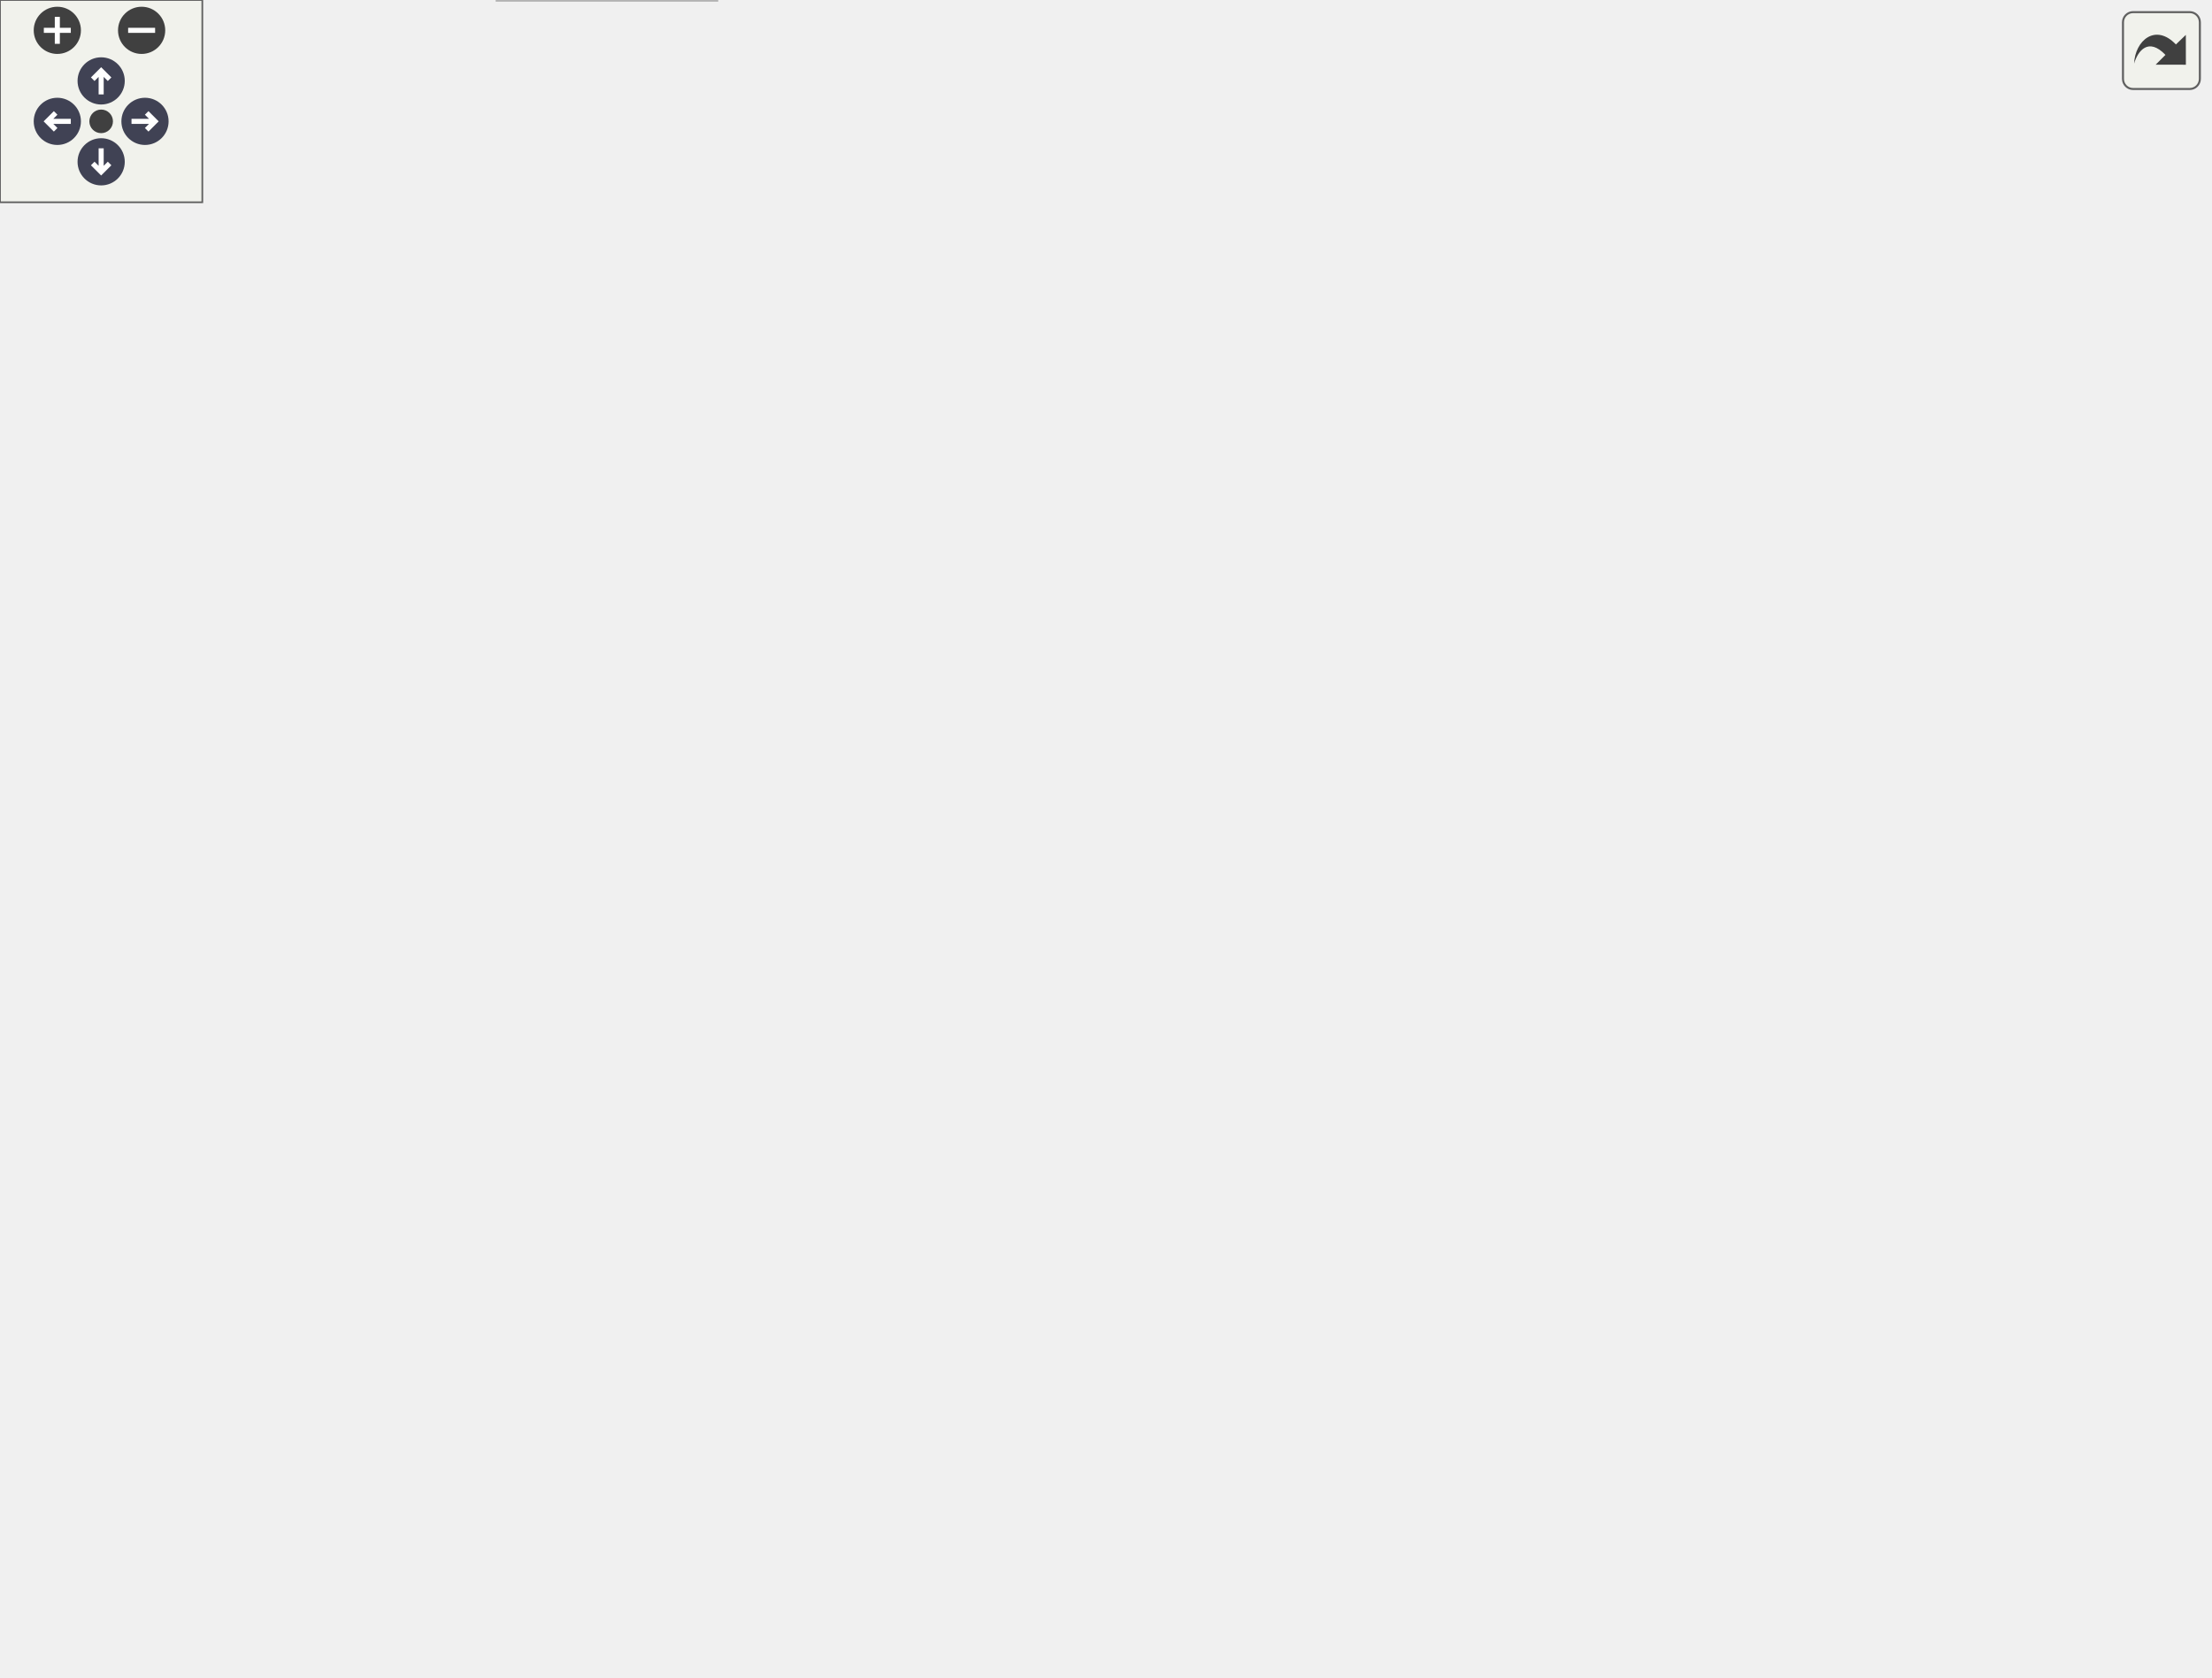
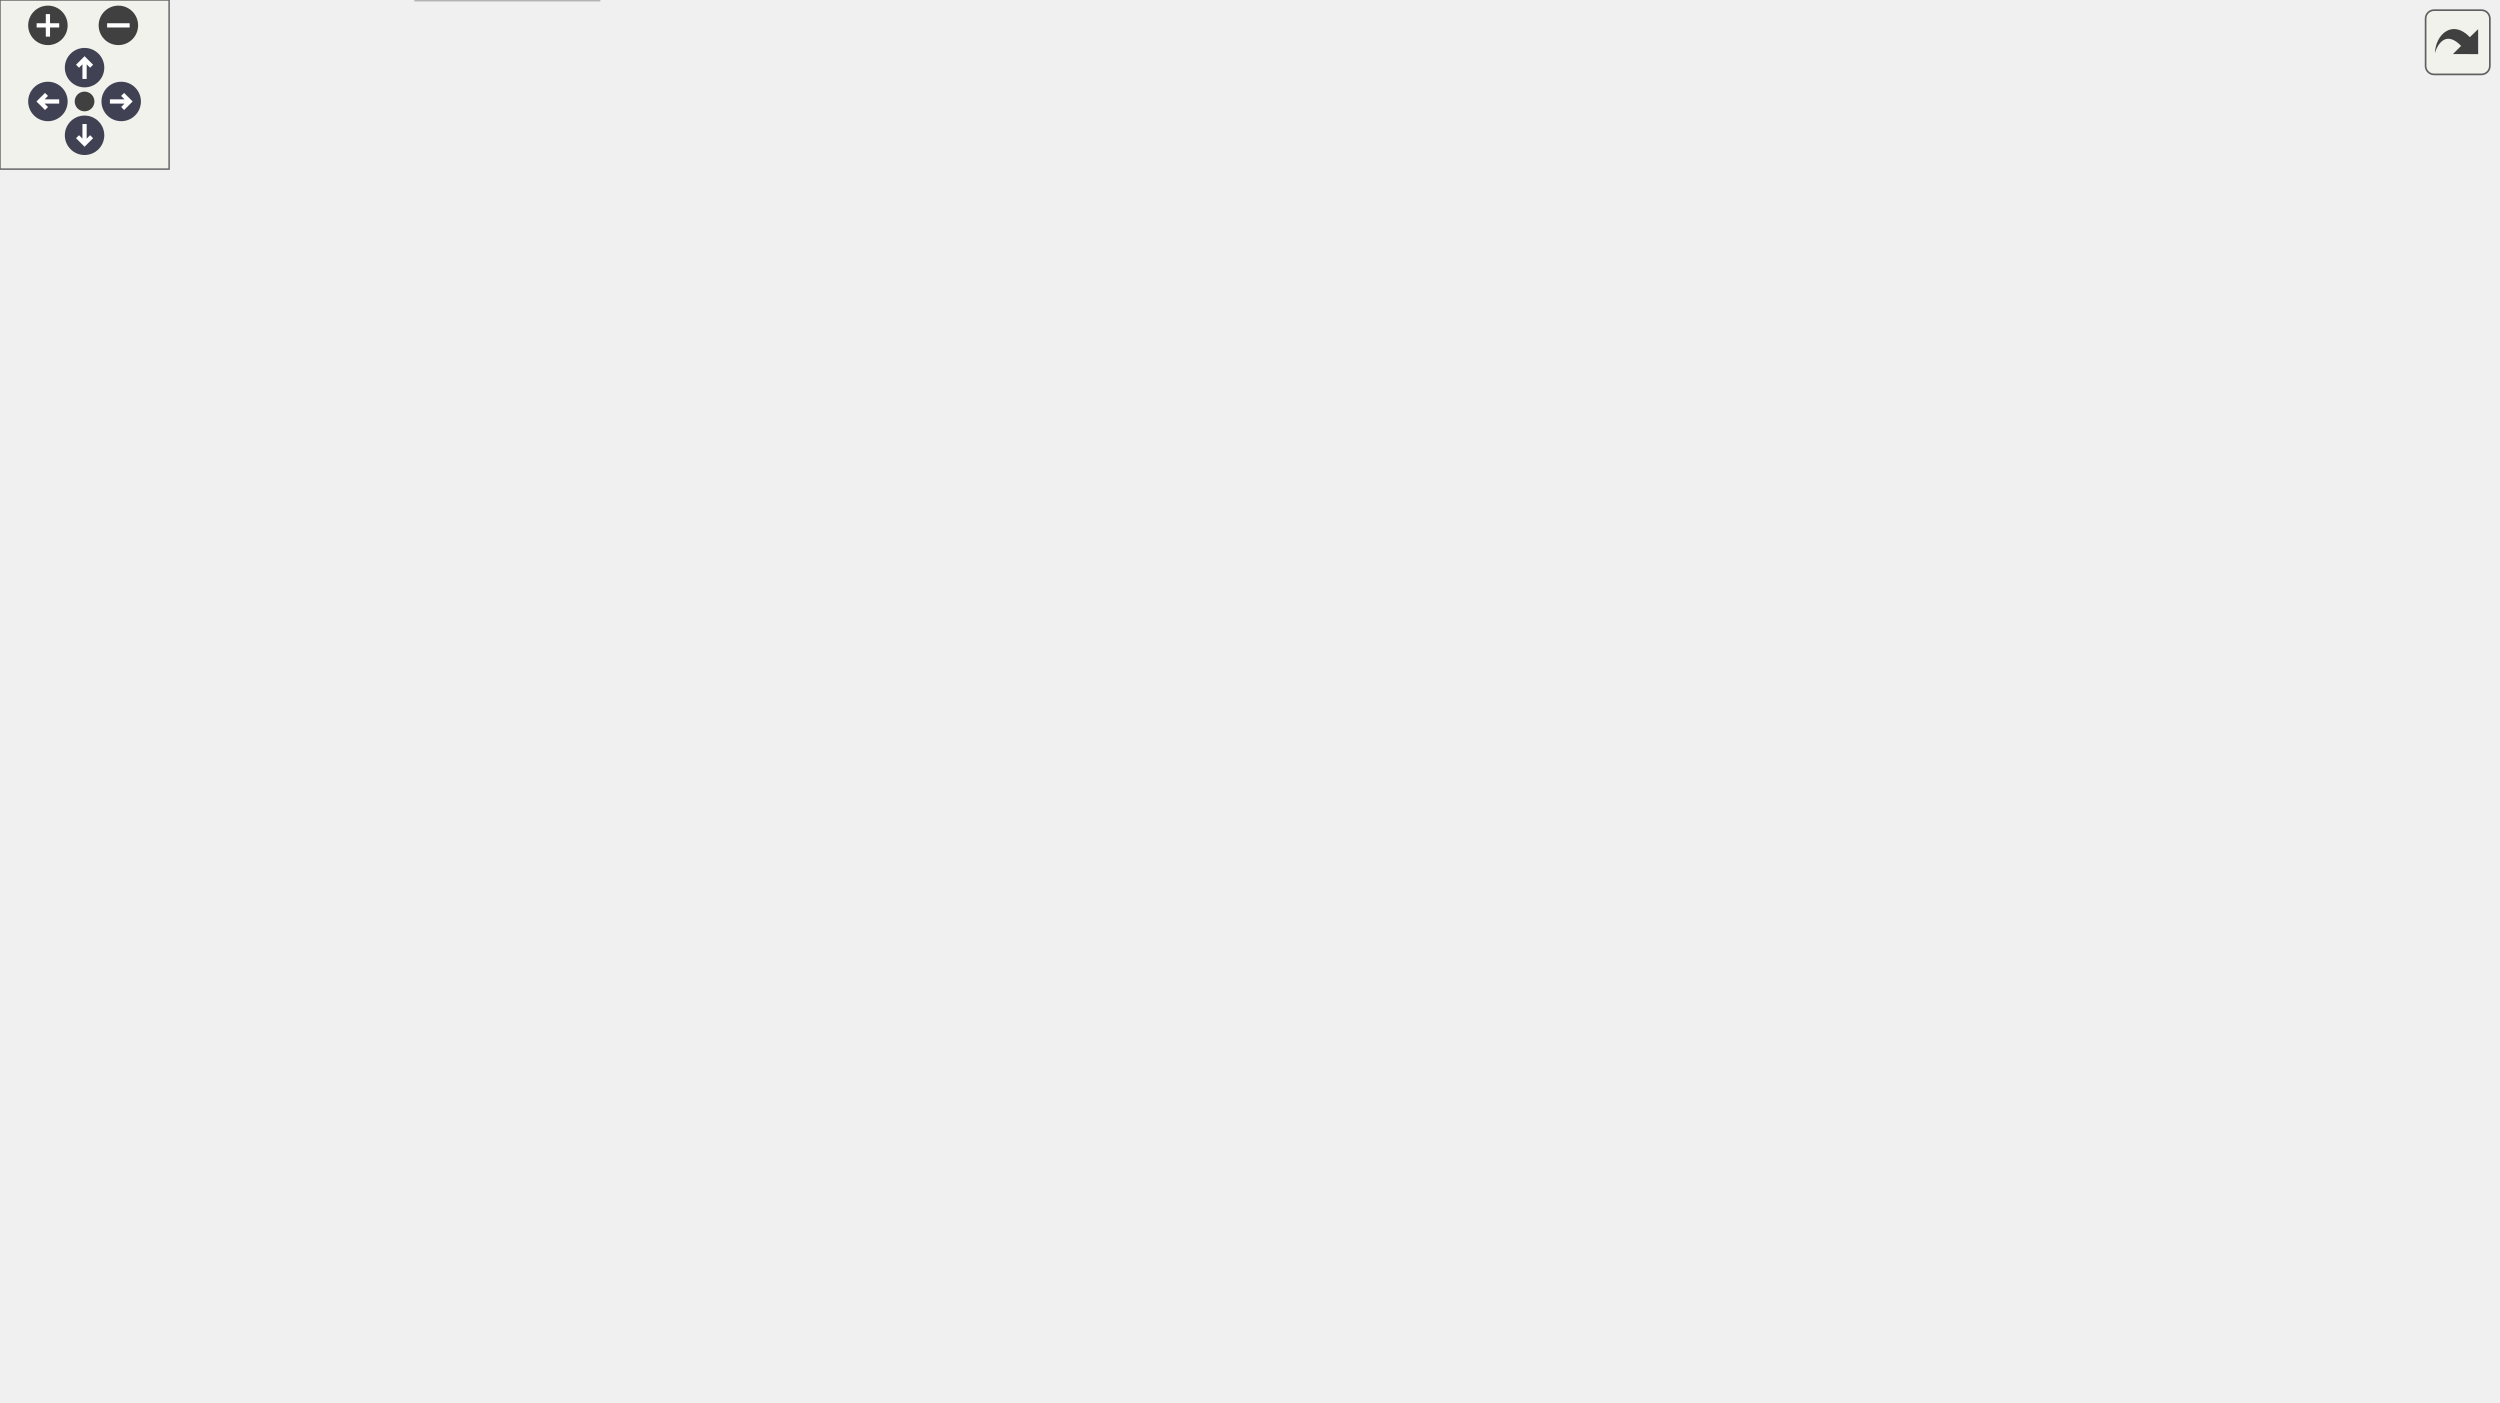
<svg xmlns="http://www.w3.org/2000/svg" xmlns:xlink="http://www.w3.org/1999/xlink" id="main" version="1.1" xml:space="preserve">
  <style type="text/css">
.node, .edge {opacity: 0.7;}
.node.selected, .edge.selected {opacity: 1;}
.edge:hover path { stroke: red; }
.edge:hover polygon { stroke: red; fill: red; }
</style>
  <defs>
    <circle id="rim" cx="0" cy="0" r="7" />
    <circle id="rim2" cx="0" cy="0" r="3.5" />
    <g id="zoomPlus">
      <use xlink:href="#rim" fill="#404040">
        <set attributeName="fill" to="#808080" begin="zoomplus.mouseover" end="zoomplus.mouseout" />
      </use>
      <path d="M-4,0h8M0,-4v8" fill="none" stroke="white" stroke-width="1.5" pointer-events="none" />
    </g>
    <g id="zoomMin">
      <use xlink:href="#rim" fill="#404040">
        <set attributeName="fill" to="#808080" begin="zoomminus.mouseover" end="zoomminus.mouseout" />
      </use>
      <path d="M-4,0h8" fill="none" stroke="white" stroke-width="1.5" pointer-events="none" />
    </g>
    <g id="arrowUp" transform="translate(30 24)">
      <use xlink:href="#rim" />
      <path pointer-events="none" fill="none" stroke="white" stroke-width="1.5" d="M0,-3.0v7 M-2.5,-0.5L0,-3.0L2.5,-0.5" />
    </g>
    <g id="arrowRight" transform="rotate(90) translate(36 -43)">
      <use xlink:href="#rim" />
      <path pointer-events="none" fill="none" stroke="white" stroke-width="1.5" d="M0,-3.0v7 M-2.5,-0.5L0,-3.0L2.5,-0.5" />
    </g>
    <g id="arrowDown" transform="rotate(180) translate(-30 -48)">
      <use xlink:href="#rim" />
      <path pointer-events="none" fill="none" stroke="white" stroke-width="1.5" d="M0,-3.0v7 M-2.5,-0.5L0,-3.0L2.5,-0.5" />
    </g>
    <g id="arrowLeft" transform="rotate(270) translate(-36 17)">
      <use xlink:href="#rim" />
      <path pointer-events="none" fill="none" stroke="white" stroke-width="1.5" d="M0,-3.0v7 M-2.5,-0.5L0,-3.0L2.5,-0.5" />
    </g>
    <g id="resetDef">
      <use xlink:href="#rim2" fill="#404040">
        <set attributeName="fill" to="#808080" begin="reset.mouseover" end="reset.mouseout" />
      </use>
    </g>
  </defs>
  <svg id="graph" class="graph">
    <g id="viewport">
      <g id="Node000001" class="node">
        <g id="a_Node000001">
          <a xlink:title=" ">
-             <polygon fill="#999999" stroke="#666666" points="519.5,-437 324.5,-437 324.5,-407 519.5,-407 519.5,-437" />
-             <text text-anchor="start" x="332.5" y="-425" font-family="Helvetica,sans-Serif" font-size="10.00">game/behaviors/gameManager</text>
-             <text text-anchor="middle" x="422" y="-414" font-family="Helvetica,sans-Serif" font-size="10.00">/GameManagerKeyboardHandler.cpp</text>
+             <polygon fill="#999999" stroke="#666666" points="707.5,-437 512.5,-437 512.5,-407 707.5,-407 707.5,-437" />
+             <text text-anchor="start" x="520.5" y="-425" font-family="Helvetica,sans-Serif" font-size="10.00">game/behaviors/gameManager</text>
+             <text text-anchor="middle" x="610" y="-414" font-family="Helvetica,sans-Serif" font-size="10.00">/GameManagerKeyboardHandler.cpp</text>
          </a>
        </g>
      </g>
      <g id="Node000002" class="node">
        <g id="a_Node000002">
          <a xlink:href="../../da/d20/GameManagerKeyboardHandler_8hpp.html" target="_top" xlink:title=" ">
-             <polygon fill="white" stroke="#666666" points="346.5,-371 153.5,-371 153.5,-352 346.5,-352 346.5,-371" />
-             <text text-anchor="middle" x="250" y="-359" font-family="Helvetica,sans-Serif" font-size="10.00">GameManagerKeyboardHandler.hpp</text>
+             <polygon fill="white" stroke="#666666" points="409.5,-371 216.5,-371 216.5,-352 409.5,-352 409.5,-371" />
+             <text text-anchor="middle" x="313" y="-359" font-family="Helvetica,sans-Serif" font-size="10.00">GameManagerKeyboardHandler.hpp</text>
          </a>
        </g>
      </g>
      <g id="edge1_Node000001_Node000002" class="edge">
        <g id="a_edge1_Node000001_Node000002">
          <a xlink:title=" ">
-             <path fill="none" stroke="#63b8ff" d="M380.8,-406.99C351.5,-397.02 312.58,-383.78 284.83,-374.35" />
-             <polygon fill="#63b8ff" stroke="#63b8ff" points="285.74,-370.96 275.15,-371.05 283.49,-377.59 285.74,-370.96" />
+             <path fill="none" stroke="#63b8ff" d="M538.86,-406.99C485.83,-396.54 414.54,-382.5 366.34,-373.01" />
+             <polygon fill="#63b8ff" stroke="#63b8ff" points="366.91,-369.55 356.43,-371.05 365.56,-376.42 366.91,-369.55" />
          </a>
        </g>
      </g>
      <g id="Node000015" class="node">
        <g id="a_Node000015">
          <a xlink:href="../../d7/dd0/GameManagement_8hpp.html" target="_top" xlink:title=" ">
-             <polygon fill="white" stroke="#666666" points="500,-195 306,-195 306,-176 500,-176 500,-195" />
-             <text text-anchor="middle" x="403" y="-183" font-family="Helvetica,sans-Serif" font-size="10.00">../../../engine/GameManagement.hpp</text>
+             <polygon fill="white" stroke="#666666" points="622,-371 428,-371 428,-352 622,-352 622,-371" />
+             <text text-anchor="middle" x="525" y="-359" font-family="Helvetica,sans-Serif" font-size="10.00">../../../engine/GameManagement.hpp</text>
          </a>
        </g>
      </g>
      <g id="edge14_Node000001_Node000015" class="edge">
        <g id="a_edge14_Node000001_Node000015">
          <a xlink:title=" ">
-             <path fill="none" stroke="#63b8ff" d="M413.78,-406.66C408.7,-396.94 402.65,-383.62 400,-371 387.5,-311.55 395.17,-238.93 399.98,-205.28" />
-             <polygon fill="#63b8ff" stroke="#63b8ff" points="403.49,-205.5 401.53,-195.09 396.57,-204.45 403.49,-205.5" />
+             <path fill="none" stroke="#63b8ff" d="M589.42,-406.84C576.33,-397.83 559.41,-386.18 546.2,-377.09" />
+             <polygon fill="#63b8ff" stroke="#63b8ff" points="547.96,-374.05 537.74,-371.27 543.99,-379.82 547.96,-374.05" />
          </a>
        </g>
      </g>
      <g id="Node000018" class="node">
        <g id="a_Node000018">
          <a xlink:title=" ">
-             <polygon fill="#e0e0e0" stroke="#999999" points="519,-371 409,-371 409,-352 519,-352 519,-371" />
-             <text text-anchor="middle" x="464" y="-359" font-family="Helvetica,sans-Serif" font-size="10.00">SDL3/SDL_events.h</text>
-           </a>
-         </g>
-       </g>
-       <g id="edge20_Node000001_Node000018" class="edge">
-         <g id="a_edge20_Node000001_Node000018">
-           <a xlink:title=" ">
-             <path fill="none" stroke="#63b8ff" d="M432.17,-406.84C438.08,-398.61 445.56,-388.18 451.79,-379.51" />
-             <polygon fill="#63b8ff" stroke="#63b8ff" points="454.72,-381.43 457.71,-371.27 449.03,-377.35 454.72,-381.43" />
+             <polygon fill="#e0e0e0" stroke="#999999" points="750,-371 640,-371 640,-352 750,-352 750,-371" />
+             <text text-anchor="middle" x="695" y="-359" font-family="Helvetica,sans-Serif" font-size="10.00">SDL3/SDL_events.h</text>
+           </a>
+         </g>
+       </g>
+       <g id="edge17_Node000001_Node000018" class="edge">
+         <g id="a_edge17_Node000001_Node000018">
+           <a xlink:title=" ">
+             <path fill="none" stroke="#63b8ff" d="M630.58,-406.84C643.67,-397.83 660.59,-386.18 673.8,-377.09" />
+             <polygon fill="#63b8ff" stroke="#63b8ff" points="676.01,-379.82 682.26,-371.27 672.04,-374.05 676.01,-379.82" />
          </a>
        </g>
      </g>
      <g id="Node000019" class="node">
        <g id="a_Node000019">
          <a xlink:title=" ">
-             <polygon fill="#e0e0e0" stroke="#999999" points="655,-371 537,-371 537,-352 655,-352 655,-371" />
-             <text text-anchor="middle" x="596" y="-359" font-family="Helvetica,sans-Serif" font-size="10.00">SDL3/SDL_keycode.h</text>
-           </a>
-         </g>
-       </g>
-       <g id="edge21_Node000001_Node000019" class="edge">
-         <g id="a_edge21_Node000001_Node000019">
-           <a xlink:title=" ">
-             <path fill="none" stroke="#63b8ff" d="M463.68,-406.99C493.32,-397.02 532.69,-383.78 560.77,-374.35" />
-             <polygon fill="#63b8ff" stroke="#63b8ff" points="562.2,-377.56 570.56,-371.05 559.96,-370.92 562.2,-377.56" />
+             <polygon fill="#e0e0e0" stroke="#999999" points="886,-371 768,-371 768,-352 886,-352 886,-371" />
+             <text text-anchor="middle" x="827" y="-359" font-family="Helvetica,sans-Serif" font-size="10.00">SDL3/SDL_keycode.h</text>
+           </a>
+         </g>
+       </g>
+       <g id="edge18_Node000001_Node000019" class="edge">
+         <g id="a_edge18_Node000001_Node000019">
+           <a xlink:title=" ">
+             <path fill="none" stroke="#63b8ff" d="M661.98,-406.99C699.75,-396.8 750.21,-383.2 785.34,-373.73" />
+             <polygon fill="#63b8ff" stroke="#63b8ff" points="786.53,-377.04 795.27,-371.05 784.7,-370.28 786.53,-377.04" />
          </a>
        </g>
      </g>
      <g id="Node000003" class="node">
        <g id="a_Node000003">
          <a xlink:href="../../de/dfb/KeyboardHandlerBehavior_8hpp.html" target="_top" xlink:title=" ">
-             <polygon fill="white" stroke="#666666" points="310,-316 92,-316 92,-286 310,-286 310,-316" />
-             <text text-anchor="start" x="100" y="-304" font-family="Helvetica,sans-Serif" font-size="10.00">../../../engine/components</text>
-             <text text-anchor="middle" x="201" y="-293" font-family="Helvetica,sans-Serif" font-size="10.00">/behaviors/KeyboardHandlerBehavior.hpp</text>
+             <polygon fill="white" stroke="#666666" points="422,-316 204,-316 204,-286 422,-286 422,-316" />
+             <text text-anchor="start" x="212" y="-304" font-family="Helvetica,sans-Serif" font-size="10.00">../../../engine/components</text>
+             <text text-anchor="middle" x="313" y="-293" font-family="Helvetica,sans-Serif" font-size="10.00">/behaviors/KeyboardHandlerBehavior.hpp</text>
          </a>
        </g>
      </g>
      <g id="edge2_Node000002_Node000003" class="edge">
        <g id="a_edge2_Node000002_Node000003">
          <a xlink:title=" ">
-             <path fill="none" stroke="#63b8ff" d="M242.77,-351.87C236.61,-344.52 227.5,-333.63 219.35,-323.91" />
-             <polygon fill="#63b8ff" stroke="#63b8ff" points="221.93,-321.53 212.82,-316.11 216.56,-326.03 221.93,-321.53" />
+             <path fill="none" stroke="#63b8ff" d="M313,-351.87C313,-345.11 313,-335.35 313,-326.26" />
+             <polygon fill="#63b8ff" stroke="#63b8ff" points="316.5,-326.11 313,-316.11 309.5,-326.11 316.5,-326.11" />
          </a>
        </g>
      </g>
      <g id="Node000004" class="node">
        <g id="a_Node000004">
          <a xlink:href="../../d4/d8e/Behavior_8hpp.html" target="_top" xlink:title=" ">
-             <polygon fill="white" stroke="#666666" points="241,-250 161,-250 161,-231 241,-231 241,-250" />
-             <text text-anchor="middle" x="201" y="-238" font-family="Helvetica,sans-Serif" font-size="10.00">Behavior.hpp</text>
+             <polygon fill="white" stroke="#666666" points="306,-250 226,-250 226,-231 306,-231 306,-250" />
+             <text text-anchor="middle" x="266" y="-238" font-family="Helvetica,sans-Serif" font-size="10.00">Behavior.hpp</text>
          </a>
        </g>
      </g>
      <g id="edge3_Node000003_Node000004" class="edge">
        <g id="a_edge3_Node000003_Node000004">
          <a xlink:title=" ">
-             <path fill="none" stroke="#63b8ff" d="M201,-285.84C201,-278.21 201,-268.7 201,-260.45" />
-             <polygon fill="#63b8ff" stroke="#63b8ff" points="204.5,-260.27 201,-250.27 197.5,-260.27 204.5,-260.27" />
+             <path fill="none" stroke="#63b8ff" d="M301.62,-285.84C294.94,-277.52 286.45,-266.96 279.44,-258.23" />
+             <polygon fill="#63b8ff" stroke="#63b8ff" points="282.03,-255.87 273.04,-250.27 276.58,-260.25 282.03,-255.87" />
          </a>
        </g>
      </g>
      <g id="Node000014" class="node">
        <g id="a_Node000014">
          <a xlink:title=" ">
-             <polygon fill="#e0e0e0" stroke="#999999" points="143,-250 71,-250 71,-231 143,-231 143,-250" />
-             <text text-anchor="middle" x="107" y="-238" font-family="Helvetica,sans-Serif" font-size="10.00">SDL3/SDL.h</text>
+             <polygon fill="#e0e0e0" stroke="#999999" points="396,-250 324,-250 324,-231 396,-231 396,-250" />
+             <text text-anchor="middle" x="360" y="-238" font-family="Helvetica,sans-Serif" font-size="10.00">SDL3/SDL.h</text>
          </a>
        </g>
      </g>
      <g id="edge13_Node000003_Node000014" class="edge">
        <g id="a_edge13_Node000003_Node000014">
          <a xlink:title=" ">
-             <path fill="none" stroke="#63b8ff" d="M178.25,-285.84C163.4,-276.6 144.1,-264.59 129.34,-255.4" />
-             <polygon fill="#63b8ff" stroke="#63b8ff" points="131.15,-252.41 120.81,-250.09 127.45,-258.35 131.15,-252.41" />
+             <path fill="none" stroke="#63b8ff" d="M324.38,-285.84C331.06,-277.52 339.55,-266.96 346.56,-258.23" />
+             <polygon fill="#63b8ff" stroke="#63b8ff" points="349.42,-260.25 352.96,-250.27 343.97,-255.87 349.42,-260.25" />
          </a>
        </g>
      </g>
      <g id="Node000005" class="node">
        <g id="a_Node000005">
          <a xlink:href="../../d2/d69/GameObjectComponent_8hpp.html" target="_top" xlink:title=" ">
-             <polygon fill="white" stroke="#666666" points="262,-195 98,-195 98,-176 262,-176 262,-195" />
-             <text text-anchor="middle" x="180" y="-183" font-family="Helvetica,sans-Serif" font-size="10.00">../GameObjectComponent.hpp</text>
+             <polygon fill="white" stroke="#666666" points="348,-195 184,-195 184,-176 348,-176 348,-195" />
+             <text text-anchor="middle" x="266" y="-183" font-family="Helvetica,sans-Serif" font-size="10.00">../GameObjectComponent.hpp</text>
          </a>
        </g>
      </g>
      <g id="edge4_Node000004_Node000005" class="edge">
        <g id="a_edge4_Node000004_Node000005">
          <a xlink:title=" ">
-             <path fill="none" stroke="#63b8ff" d="M197.53,-230.75C194.72,-223.65 190.66,-213.4 187.15,-204.56" />
-             <polygon fill="#63b8ff" stroke="#63b8ff" points="190.34,-203.1 183.4,-195.09 183.83,-205.68 190.34,-203.1" />
+             <path fill="none" stroke="#63b8ff" d="M266,-230.75C266,-223.8 266,-213.85 266,-205.13" />
+             <polygon fill="#63b8ff" stroke="#63b8ff" points="269.5,-205.09 266,-195.09 262.5,-205.09 269.5,-205.09" />
          </a>
        </g>
      </g>
      <g id="Node000006" class="node">
        <g id="a_Node000006">
          <a xlink:title=" ">
-             <polygon fill="#e0e0e0" stroke="#999999" points="108.5,-140 55.5,-140 55.5,-121 108.5,-121 108.5,-140" />
-             <text text-anchor="middle" x="82" y="-128" font-family="Helvetica,sans-Serif" font-size="10.00">cstddef</text>
+             <polygon fill="#e0e0e0" stroke="#999999" points="243.5,-140 190.5,-140 190.5,-121 243.5,-121 243.5,-140" />
+             <text text-anchor="middle" x="217" y="-128" font-family="Helvetica,sans-Serif" font-size="10.00">cstddef</text>
          </a>
        </g>
      </g>
      <g id="edge5_Node000005_Node000006" class="edge">
        <g id="a_edge5_Node000005_Node000006">
          <a xlink:title=" ">
-             <path fill="none" stroke="#63b8ff" d="M164.25,-175.98C148.77,-167.61 124.91,-154.7 106.86,-144.95" />
-             <polygon fill="#63b8ff" stroke="#63b8ff" points="108.49,-141.85 98.03,-140.17 105.16,-148.01 108.49,-141.85" />
+             <path fill="none" stroke="#63b8ff" d="M257.91,-175.75C250.84,-168.11 240.41,-156.82 231.85,-147.56" />
+             <polygon fill="#63b8ff" stroke="#63b8ff" points="234.3,-145.06 224.94,-140.09 229.16,-149.81 234.3,-145.06" />
          </a>
        </g>
      </g>
      <g id="Node000007" class="node">
        <g id="a_Node000007">
          <a xlink:href="../../d4/db5/GameObject_8hpp.html" target="_top" xlink:title=" ">
-             <polygon fill="white" stroke="#666666" points="233.5,-140 126.5,-140 126.5,-121 233.5,-121 233.5,-140" />
-             <text text-anchor="middle" x="180" y="-128" font-family="Helvetica,sans-Serif" font-size="10.00">../GameObject.hpp</text>
+             <polygon fill="white" stroke="#666666" points="368.5,-140 261.5,-140 261.5,-121 368.5,-121 368.5,-140" />
+             <text text-anchor="middle" x="315" y="-128" font-family="Helvetica,sans-Serif" font-size="10.00">../GameObject.hpp</text>
          </a>
        </g>
      </g>
      <g id="edge6_Node000005_Node000007" class="edge">
        <g id="a_edge6_Node000005_Node000007">
          <a xlink:title=" ">
-             <path fill="none" stroke="#63b8ff" d="M180,-175.75C180,-168.8 180,-158.85 180,-150.13" />
-             <polygon fill="#63b8ff" stroke="#63b8ff" points="183.5,-150.09 180,-140.09 176.5,-150.09 183.5,-150.09" />
+             <path fill="none" stroke="#63b8ff" d="M274.09,-175.75C281.16,-168.11 291.59,-156.82 300.15,-147.56" />
+             <polygon fill="#63b8ff" stroke="#63b8ff" points="302.84,-149.81 307.06,-140.09 297.7,-145.06 302.84,-149.81" />
          </a>
        </g>
      </g>
      <g id="Node000008" class="node">
        <g id="a_Node000008">
          <a xlink:href="../../d9/d4a/Vector2_8hpp.html" target="_top" xlink:title=" ">
            <polygon fill="white" stroke="#666666" points="74,-79.5 0,-79.5 0,-60.5 74,-60.5 74,-79.5" />
            <text text-anchor="middle" x="37" y="-67.5" font-family="Helvetica,sans-Serif" font-size="10.00">Vector2.hpp</text>
          </a>
        </g>
      </g>
      <g id="edge7_Node000007_Node000008" class="edge">
        <g id="a_edge7_Node000007_Node000008">
          <a xlink:title=" ">
-             <path fill="none" stroke="#63b8ff" d="M159.21,-120.99C135.06,-111.12 95.02,-94.73 67.38,-83.43" />
-             <polygon fill="#63b8ff" stroke="#63b8ff" points="68.4,-80.06 57.82,-79.52 65.75,-86.54 68.4,-80.06" />
+             <path fill="none" stroke="#63b8ff" d="M261.67,-120.92C214.42,-112.93 143.71,-100.02 83,-85 79.84,-84.22 76.57,-83.35 73.31,-82.44" />
+             <polygon fill="#63b8ff" stroke="#63b8ff" points="74.2,-79.05 63.62,-79.63 72.25,-85.78 74.2,-79.05" />
          </a>
        </g>
      </g>
      <g id="Node000009" class="node">
        <g id="a_Node000009">
          <a xlink:href="../../d4/d71/ComponentNotFoundException_8hpp.html" target="_top" xlink:title=" ">
            <polygon fill="white" stroke="#666666" points="268,-85 92,-85 92,-55 268,-55 268,-85" />
            <text text-anchor="start" x="100" y="-73" font-family="Helvetica,sans-Serif" font-size="10.00">exceptions/ComponentNotFound</text>
            <text text-anchor="middle" x="180" y="-62" font-family="Helvetica,sans-Serif" font-size="10.00">Exception.hpp</text>
          </a>
        </g>
      </g>
      <g id="edge8_Node000007_Node000009" class="edge">
        <g id="a_edge8_Node000007_Node000009">
          <a xlink:title=" ">
-             <path fill="none" stroke="#63b8ff" d="M180,-120.87C180,-114.11 180,-104.35 180,-95.26" />
-             <polygon fill="#63b8ff" stroke="#63b8ff" points="183.5,-95.11 180,-85.11 176.5,-95.11 183.5,-95.11" />
+             <path fill="none" stroke="#63b8ff" d="M295.37,-120.99C276.2,-112.68 246.4,-99.78 221.9,-89.16" />
+             <polygon fill="#63b8ff" stroke="#63b8ff" points="223.02,-85.83 212.46,-85.06 220.24,-92.25 223.02,-85.83" />
          </a>
        </g>
      </g>
      <g id="Node000011" class="node">
        <g id="a_Node000011">
          <a xlink:title=" ">
-             <polygon fill="#e0e0e0" stroke="#999999" points="432,-79.5 374,-79.5 374,-60.5 432,-60.5 432,-79.5" />
-             <text text-anchor="middle" x="403" y="-67.5" font-family="Helvetica,sans-Serif" font-size="10.00">memory</text>
+             <polygon fill="#e0e0e0" stroke="#999999" points="344,-79.5 286,-79.5 286,-60.5 344,-60.5 344,-79.5" />
+             <text text-anchor="middle" x="315" y="-67.5" font-family="Helvetica,sans-Serif" font-size="10.00">memory</text>
          </a>
        </g>
      </g>
      <g id="edge10_Node000007_Node000011" class="edge">
        <g id="a_edge10_Node000007_Node000011">
          <a xlink:title=" ">
-             <path fill="none" stroke="#63b8ff" d="M212.43,-120.99C252.57,-110.46 320.9,-92.54 363.91,-81.26" />
-             <polygon fill="#63b8ff" stroke="#63b8ff" points="364.95,-84.6 373.73,-78.68 363.17,-77.83 364.95,-84.6" />
+             <path fill="none" stroke="#63b8ff" d="M315,-120.87C315,-112.75 315,-100.31 315,-89.89" />
+             <polygon fill="#63b8ff" stroke="#63b8ff" points="318.5,-89.67 315,-79.67 311.5,-89.67 318.5,-89.67" />
          </a>
        </g>
      </g>
      <g id="Node000012" class="node">
        <g id="a_Node000012">
          <a xlink:title=" ">
-             <polygon fill="#e0e0e0" stroke="#999999" points="330,-79.5 286,-79.5 286,-60.5 330,-60.5 330,-79.5" />
-             <text text-anchor="middle" x="308" y="-67.5" font-family="Helvetica,sans-Serif" font-size="10.00">string</text>
+             <polygon fill="#e0e0e0" stroke="#999999" points="406,-79.5 362,-79.5 362,-60.5 406,-60.5 406,-79.5" />
+             <text text-anchor="middle" x="384" y="-67.5" font-family="Helvetica,sans-Serif" font-size="10.00">string</text>
          </a>
        </g>
      </g>
      <g id="edge11_Node000007_Node000012" class="edge">
        <g id="a_edge11_Node000007_Node000012">
          <a xlink:title=" ">
-             <path fill="none" stroke="#63b8ff" d="M198.61,-120.99C220.04,-111.2 255.44,-95.02 280.15,-83.73" />
-             <polygon fill="#63b8ff" stroke="#63b8ff" points="281.72,-86.86 289.37,-79.52 278.82,-80.49 281.72,-86.86" />
+             <path fill="none" stroke="#63b8ff" d="M325.18,-120.87C335.88,-111.8 352.94,-97.34 365.93,-86.32" />
+             <polygon fill="#63b8ff" stroke="#63b8ff" points="368.41,-88.8 373.78,-79.67 363.89,-83.46 368.41,-88.8" />
          </a>
        </g>
      </g>
      <g id="Node000013" class="node">
        <g id="a_Node000013">
          <a xlink:title=" ">
-             <polygon fill="#e0e0e0" stroke="#999999" points="548.5,-79.5 501.5,-79.5 501.5,-60.5 548.5,-60.5 548.5,-79.5" />
-             <text text-anchor="middle" x="525" y="-67.5" font-family="Helvetica,sans-Serif" font-size="10.00">vector</text>
+             <polygon fill="#e0e0e0" stroke="#999999" points="471.5,-79.5 424.5,-79.5 424.5,-60.5 471.5,-60.5 471.5,-79.5" />
+             <text text-anchor="middle" x="448" y="-67.5" font-family="Helvetica,sans-Serif" font-size="10.00">vector</text>
          </a>
        </g>
      </g>
      <g id="edge12_Node000007_Node000013" class="edge">
        <g id="a_edge12_Node000007_Node000013">
          <a xlink:title=" ">
-             <path fill="none" stroke="#63b8ff" d="M230.17,-120.99C301.54,-108.89 430.48,-87.03 491.39,-76.7" />
-             <polygon fill="#63b8ff" stroke="#63b8ff" points="491.98,-80.15 501.26,-75.03 490.81,-73.25 491.98,-80.15" />
+             <path fill="none" stroke="#63b8ff" d="M334.34,-120.99C356.7,-111.16 393.71,-94.88 419.4,-83.58" />
+             <polygon fill="#63b8ff" stroke="#63b8ff" points="420.89,-86.75 428.64,-79.52 418.07,-80.34 420.89,-86.75" />
          </a>
        </g>
      </g>
      <g id="Node000010" class="node">
        <g id="a_Node000010">
          <a xlink:title=" ">
            <polygon fill="#e0e0e0" stroke="#999999" points="212.5,-19 147.5,-19 147.5,0 212.5,0 212.5,-19" />
            <text text-anchor="middle" x="180" y="-7" font-family="Helvetica,sans-Serif" font-size="10.00">exception</text>
          </a>
        </g>
      </g>
      <g id="edge9_Node000009_Node000010" class="edge">
        <g id="a_edge9_Node000009_Node000010">
          <a xlink:title=" ">
            <path fill="none" stroke="#63b8ff" d="M180,-54.84C180,-47.21 180,-37.7 180,-29.45" />
            <polygon fill="#63b8ff" stroke="#63b8ff" points="183.5,-29.27 180,-19.27 176.5,-29.27 183.5,-29.27" />
          </a>
        </g>
      </g>
-       <g id="edge15_Node000015_Node000007" class="edge">
-         <g id="a_edge15_Node000015_Node000007">
-           <a xlink:title=" ">
-             <path fill="none" stroke="#63b8ff" d="M367.17,-175.98C328.84,-166.87 267.92,-152.4 226.05,-142.45" />
-             <polygon fill="#63b8ff" stroke="#63b8ff" points="226.65,-138.99 216.11,-140.08 225.03,-145.8 226.65,-138.99" />
-           </a>
-         </g>
-       </g>
-       <g id="edge18_Node000015_Node000011" class="edge">
-         <g id="a_edge18_Node000015_Node000011">
-           <a xlink:title=" ">
-             <path fill="none" stroke="#63b8ff" d="M441.01,-175.85C460.12,-169.37 481.6,-158.36 493,-140 509.1,-114.08 472.73,-94.26 441.51,-82.65" />
-             <polygon fill="#63b8ff" stroke="#63b8ff" points="442.65,-79.34 432.05,-79.31 440.32,-85.94 442.65,-79.34" />
-           </a>
-         </g>
-       </g>
-       <g id="edge19_Node000015_Node000013" class="edge">
-         <g id="a_edge19_Node000015_Node000013">
-           <a xlink:title=" ">
-             <path fill="none" stroke="#63b8ff" d="M445.78,-175.96C467.35,-169.53 492.2,-158.54 508,-140 519.86,-126.08 523.69,-105.15 524.8,-89.99" />
-             <polygon fill="#63b8ff" stroke="#63b8ff" points="528.31,-89.87 525.22,-79.74 521.32,-89.59 528.31,-89.87" />
-           </a>
-         </g>
-       </g>
      <g id="Node000016" class="node">
        <g id="a_Node000016">
          <a xlink:title=" ">
-             <polygon fill="#e0e0e0" stroke="#999999" points="358,-140 252,-140 252,-121 358,-121 358,-140" />
-             <text text-anchor="middle" x="305" y="-128" font-family="Helvetica,sans-Serif" font-size="10.00">SDL3/SDL_pixels.h</text>
-           </a>
-         </g>
-       </g>
-       <g id="edge16_Node000015_Node000016" class="edge">
-         <g id="a_edge16_Node000015_Node000016">
-           <a xlink:title=" ">
-             <path fill="none" stroke="#63b8ff" d="M387.25,-175.98C371.77,-167.61 347.91,-154.7 329.86,-144.95" />
-             <polygon fill="#63b8ff" stroke="#63b8ff" points="331.49,-141.85 321.03,-140.17 328.16,-148.01 331.49,-141.85" />
+             <polygon fill="#e0e0e0" stroke="#999999" points="562,-310.5 456,-310.5 456,-291.5 562,-291.5 562,-310.5" />
+             <text text-anchor="middle" x="509" y="-298.5" font-family="Helvetica,sans-Serif" font-size="10.00">SDL3/SDL_pixels.h</text>
+           </a>
+         </g>
+       </g>
+       <g id="edge15_Node000015_Node000016" class="edge">
+         <g id="a_edge15_Node000015_Node000016">
+           <a xlink:title=" ">
+             <path fill="none" stroke="#63b8ff" d="M522.64,-351.87C520.39,-343.66 516.94,-331.04 514.07,-320.55" />
+             <polygon fill="#63b8ff" stroke="#63b8ff" points="517.38,-319.39 511.37,-310.67 510.63,-321.24 517.38,-319.39" />
          </a>
        </g>
      </g>
      <g id="Node000017" class="node">
        <g id="a_Node000017">
          <a xlink:title=" ">
-             <polygon fill="#e0e0e0" stroke="#999999" points="484,-140 376,-140 376,-121 484,-121 484,-140" />
-             <text text-anchor="middle" x="430" y="-128" font-family="Helvetica,sans-Serif" font-size="10.00">SDL3/SDL_render.h</text>
-           </a>
-         </g>
-       </g>
-       <g id="edge17_Node000015_Node000017" class="edge">
-         <g id="a_edge17_Node000015_Node000017">
-           <a xlink:title=" ">
-             <path fill="none" stroke="#63b8ff" d="M407.46,-175.75C411.12,-168.57 416.41,-158.18 420.95,-149.27" />
-             <polygon fill="#63b8ff" stroke="#63b8ff" points="424.2,-150.59 425.62,-140.09 417.97,-147.41 424.2,-150.59" />
+             <polygon fill="#e0e0e0" stroke="#999999" points="688,-310.5 580,-310.5 580,-291.5 688,-291.5 688,-310.5" />
+             <text text-anchor="middle" x="634" y="-298.5" font-family="Helvetica,sans-Serif" font-size="10.00">SDL3/SDL_render.h</text>
+           </a>
+         </g>
+       </g>
+       <g id="edge16_Node000015_Node000017" class="edge">
+         <g id="a_edge16_Node000015_Node000017">
+           <a xlink:title=" ">
+             <path fill="none" stroke="#63b8ff" d="M541.08,-351.87C558.95,-342.28 588.04,-326.67 608.91,-315.47" />
+             <polygon fill="#63b8ff" stroke="#63b8ff" points="610.69,-318.48 617.85,-310.67 607.38,-312.31 610.69,-318.48" />
          </a>
        </g>
      </g>
    </g>
  </svg>
  <g id="navigator" transform="translate(0 0)" fill="#404254">
    <rect fill="#f2f5e9" fill-opacity="0.5" stroke="#606060" stroke-width=".5" x="0" y="0" width="60" height="60" />
    <use id="zoomplus" xlink:href="#zoomPlus" x="17" y="9" />
    <use id="zoomminus" xlink:href="#zoomMin" x="42" y="9" />
    <use id="reset" xlink:href="#resetDef" x="30" y="36" />
    <use id="arrowup" xlink:href="#arrowUp" x="0" y="0" />
    <use id="arrowright" xlink:href="#arrowRight" x="0" y="0" />
    <use id="arrowdown" xlink:href="#arrowDown" x="0" y="0" />
    <use id="arrowleft" xlink:href="#arrowLeft" x="0" y="0" />
  </g>
  <svg viewBox="0 0 15 15" width="100%" height="30px" preserveAspectRatio="xMaxYMin meet">
    <g id="arrow_out" transform="scale(0.3 0.3)">
      <a xlink:href="GameManagerKeyboardHandler_8cpp__incl_org.svg" target="_base">
        <rect id="button" ry="5" rx="5" y="6" x="6" height="38" width="38" fill="#f2f5e9" fill-opacity="0.5" stroke="#606060" stroke-width="1.0" />
        <path id="arrow" d="M 11.5,31.437 C 11.94,20.098 22.043,11.323 32.159,21.979 L 37.069,17.246 C 37.069,17.246 37.088,32 37.088,32 L 22.16,31.978 C 22.16,31.978 26.998,27.14 26.998,27.14 C 18.529,18.264 13.292,25.23 11.5,31.437 z" style="fill:#404040;" />
      </a>
    </g>
  </svg>
  <style type="text/css">

[data-mouse-over-selected='false'] { opacity: 0.7; }
[data-mouse-over-selected='true']  { opacity: 1.0; }

</style>
</svg>
